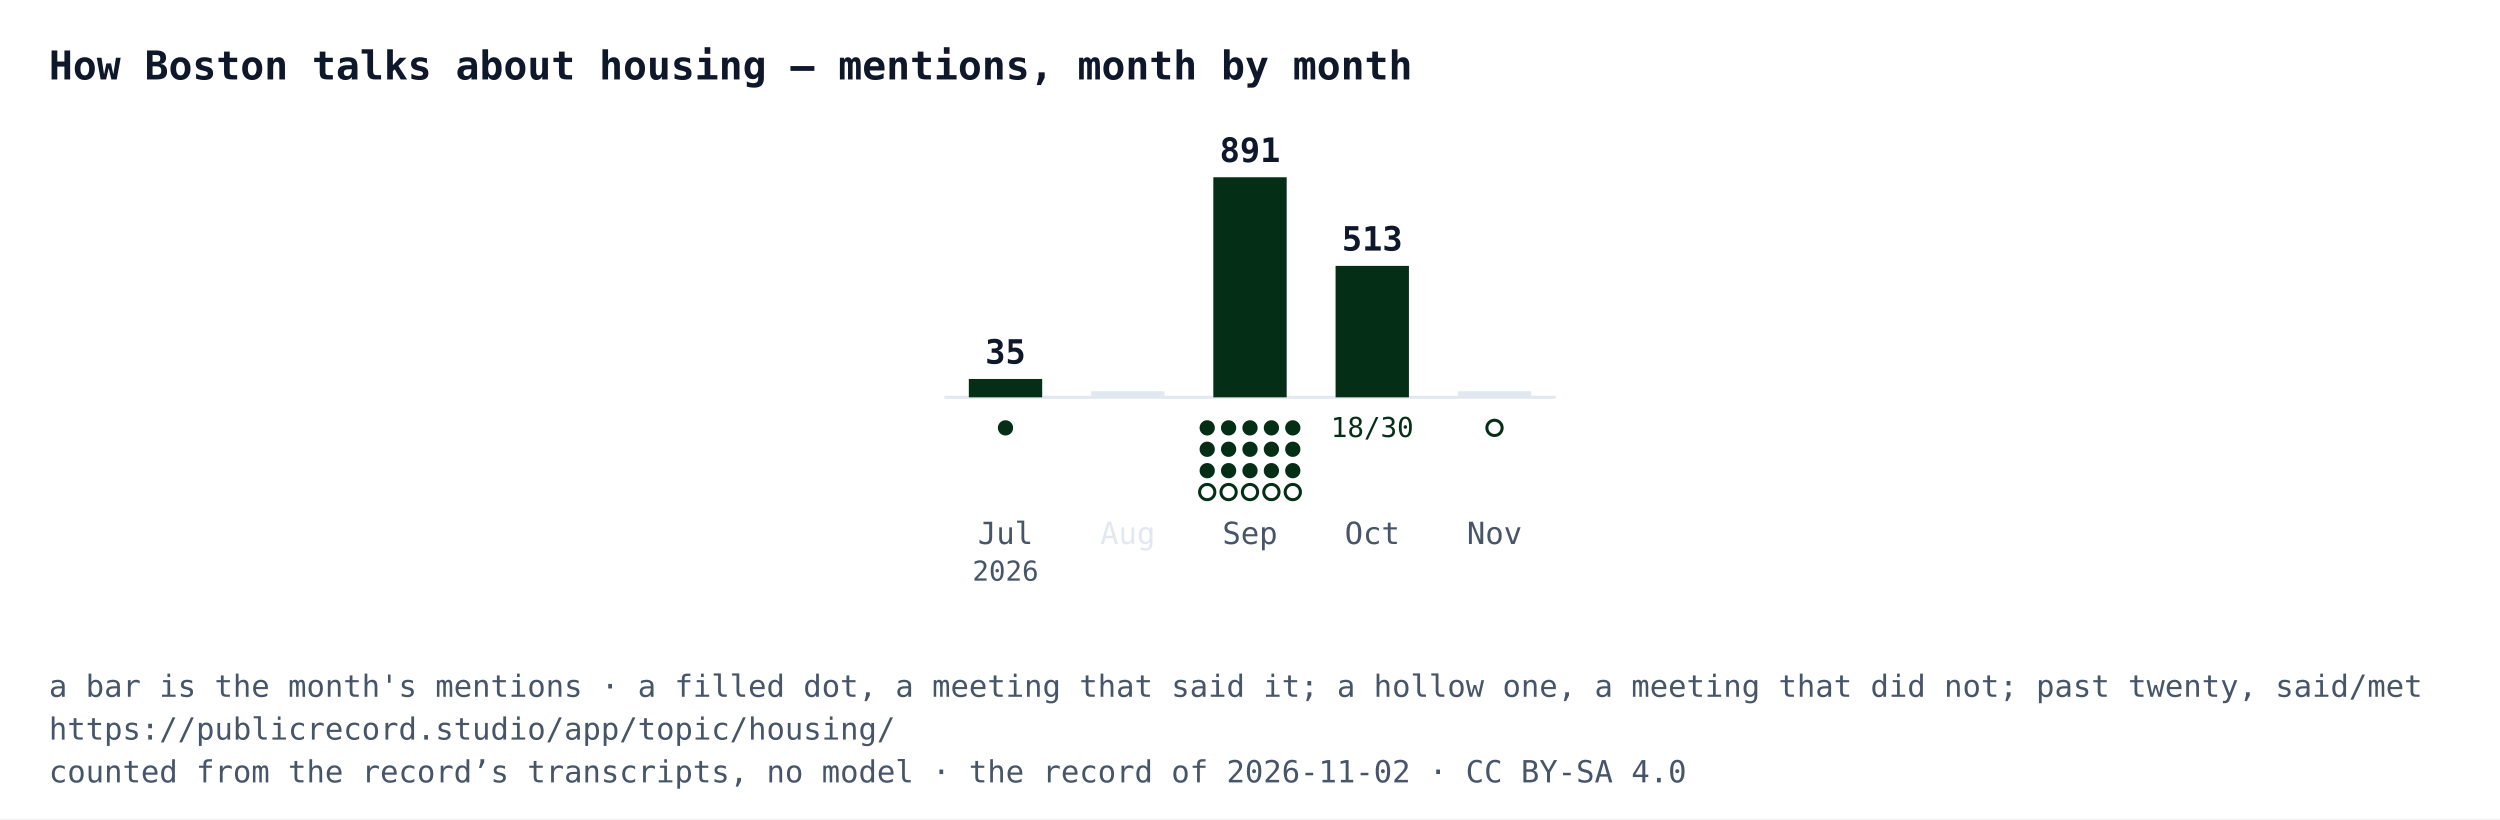
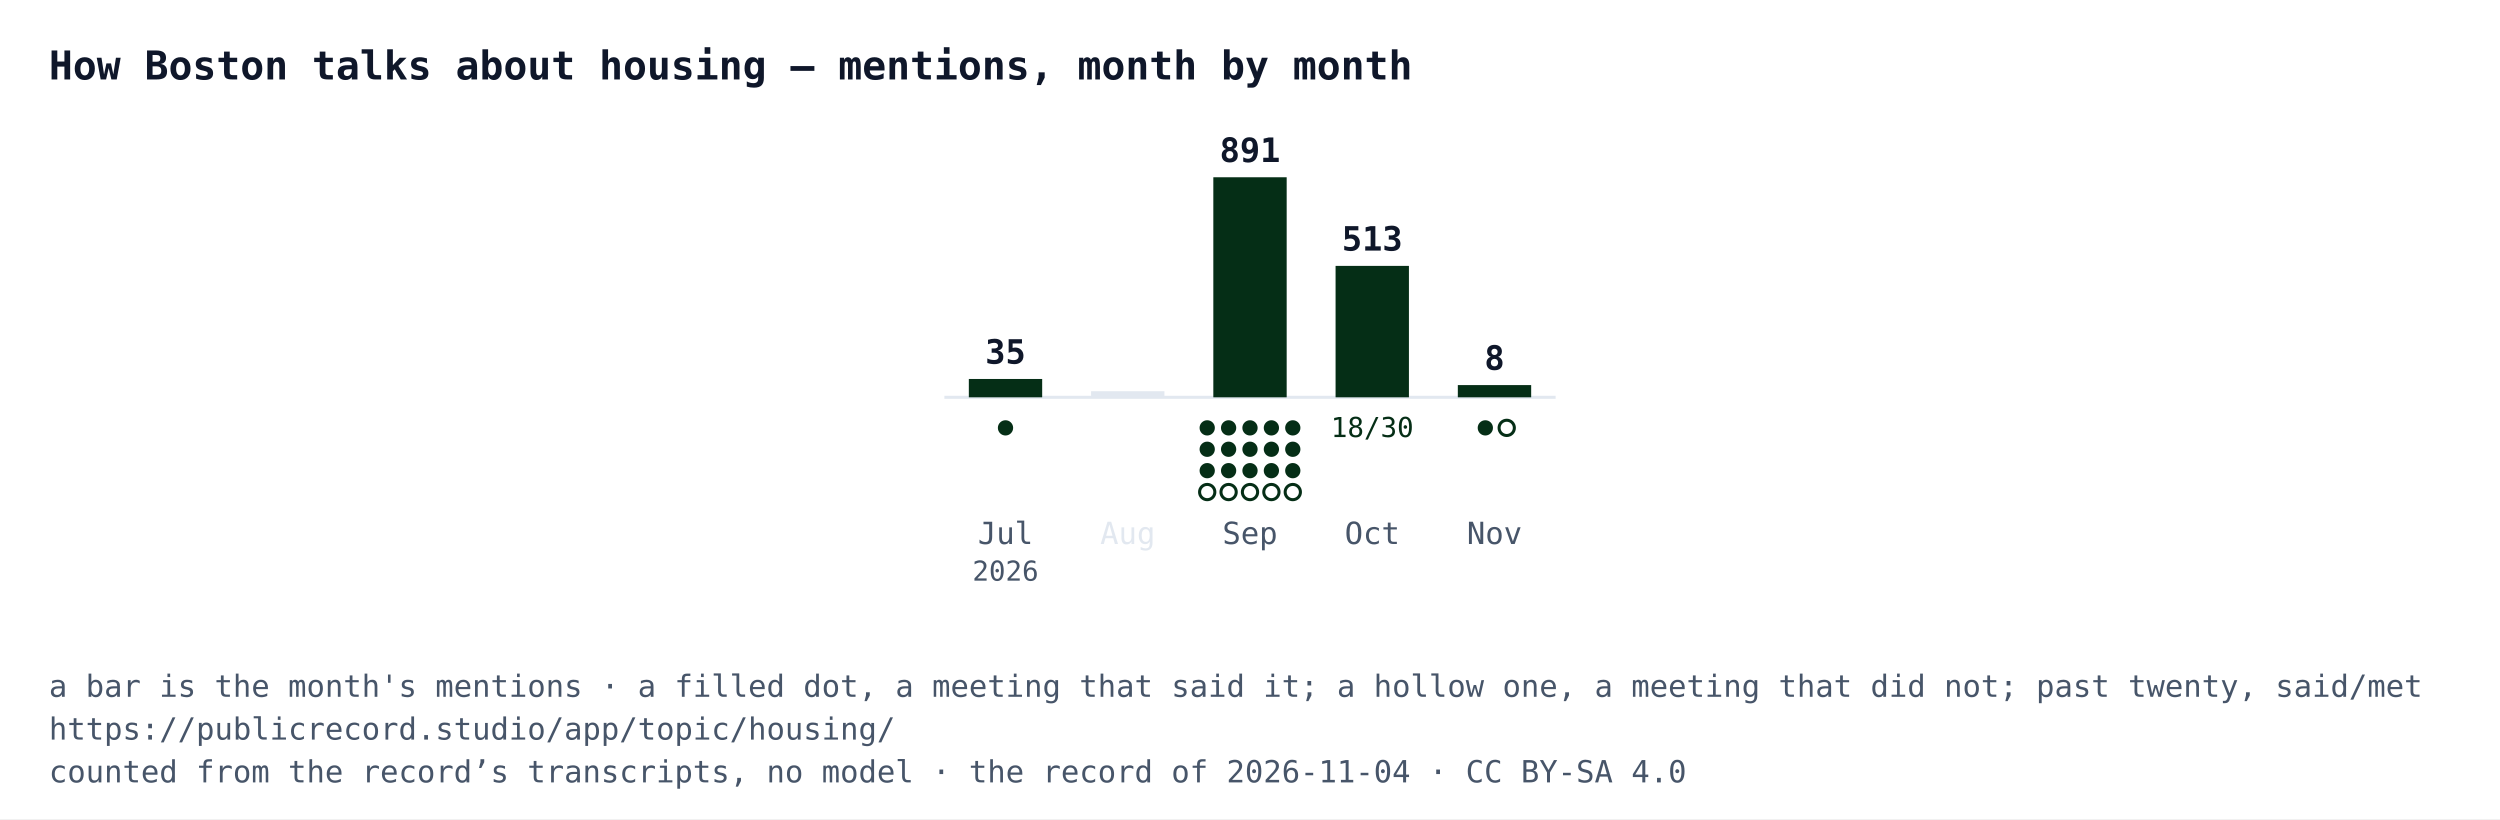
<svg xmlns="http://www.w3.org/2000/svg" width="818" height="268" viewBox="0 0 818 268" font-family="IBM Plex Mono, Menlo, Consolas, monospace">
  <rect width="818" height="268" fill="#ffffff" />
  <text x="16" y="26" font-size="13" font-weight="700" fill="#0f172a">How Boston talks about housing — mentions, month by month</text>
  <line x1="309" y1="130" x2="509" y2="130" stroke="#e2e8f0" />
  <rect x="317" y="124" width="24" height="6" fill="#052e16" />
  <text x="329" y="119" text-anchor="middle" font-size="11" font-weight="700" fill="#0f172a">35</text>
  <circle cx="329" cy="140" r="2.5" fill="#052e16" />
  <text x="329" y="178" text-anchor="middle" font-size="10" fill="#475569">Jul</text>
  <text x="329" y="190" text-anchor="middle" font-size="9" fill="#475569">2026</text>
  <rect x="357" y="128" width="24" height="2" fill="#e2e8f0" />
  <text x="369" y="178" text-anchor="middle" font-size="10" fill="#e2e8f0">Aug</text>
  <rect x="397" y="58" width="24" height="72" fill="#052e16" />
  <text x="409" y="53" text-anchor="middle" font-size="11" font-weight="700" fill="#0f172a">891</text>
  <circle cx="395" cy="140" r="2.5" fill="#052e16" />
  <circle cx="402" cy="140" r="2.5" fill="#052e16" />
  <circle cx="409" cy="140" r="2.5" fill="#052e16" />
  <circle cx="416" cy="140" r="2.5" fill="#052e16" />
  <circle cx="423" cy="140" r="2.5" fill="#052e16" />
  <circle cx="395" cy="147" r="2.5" fill="#052e16" />
  <circle cx="402" cy="147" r="2.5" fill="#052e16" />
  <circle cx="409" cy="147" r="2.5" fill="#052e16" />
  <circle cx="416" cy="147" r="2.5" fill="#052e16" />
  <circle cx="423" cy="147" r="2.5" fill="#052e16" />
  <circle cx="395" cy="154" r="2.5" fill="#052e16" />
  <circle cx="402" cy="154" r="2.5" fill="#052e16" />
  <circle cx="409" cy="154" r="2.5" fill="#052e16" />
  <circle cx="416" cy="154" r="2.5" fill="#052e16" />
  <circle cx="423" cy="154" r="2.5" fill="#052e16" />
  <circle cx="395" cy="161" r="2.5" fill="#ffffff" stroke="#052e16" />
  <circle cx="402" cy="161" r="2.5" fill="#ffffff" stroke="#052e16" />
  <circle cx="409" cy="161" r="2.5" fill="#ffffff" stroke="#052e16" />
  <circle cx="416" cy="161" r="2.5" fill="#ffffff" stroke="#052e16" />
  <circle cx="423" cy="161" r="2.5" fill="#ffffff" stroke="#052e16" />
  <text x="409" y="178" text-anchor="middle" font-size="10" fill="#475569">Sep</text>
  <rect x="437" y="87" width="24" height="43" fill="#052e16" />
  <text x="449" y="82" text-anchor="middle" font-size="11" font-weight="700" fill="#0f172a">513</text>
  <text x="449" y="143" text-anchor="middle" font-size="9" fill="#052e16">18/30</text>
  <text x="449" y="178" text-anchor="middle" font-size="10" fill="#475569">Oct</text>
-   <rect x="477" y="128" width="24" height="2" fill="#e2e8f0" />
-   <circle cx="489" cy="140" r="2.5" fill="#ffffff" stroke="#052e16" />
+   <rect x="477" y="126" width="24" height="4" fill="#052e16" />
+   <text x="489" y="121" text-anchor="middle" font-size="11" font-weight="700" fill="#0f172a">8</text>
+   <circle cx="486" cy="140" r="2.5" fill="#052e16" />
+   <circle cx="493" cy="140" r="2.5" fill="#ffffff" stroke="#052e16" />
  <text x="489" y="178" text-anchor="middle" font-size="10" fill="#475569">Nov</text>
  <text x="16" y="228" font-size="10" fill="#475569">a bar is the month's mentions · a filled dot, a meeting that said it; a hollow one, a meeting that did not; past twenty, said/met</text>
  <text x="16" y="242" font-size="10" fill="#475569">https://publicrecord.studio/app/topic/housing/</text>
-   <text x="16" y="256" font-size="10" fill="#475569">counted from the record’s transcripts, no model · the record of 2026-11-02 · CC BY-SA 4.0</text>
+   <text x="16" y="256" font-size="10" fill="#475569">counted from the record’s transcripts, no model · the record of 2026-11-04 · CC BY-SA 4.0</text>
</svg>
